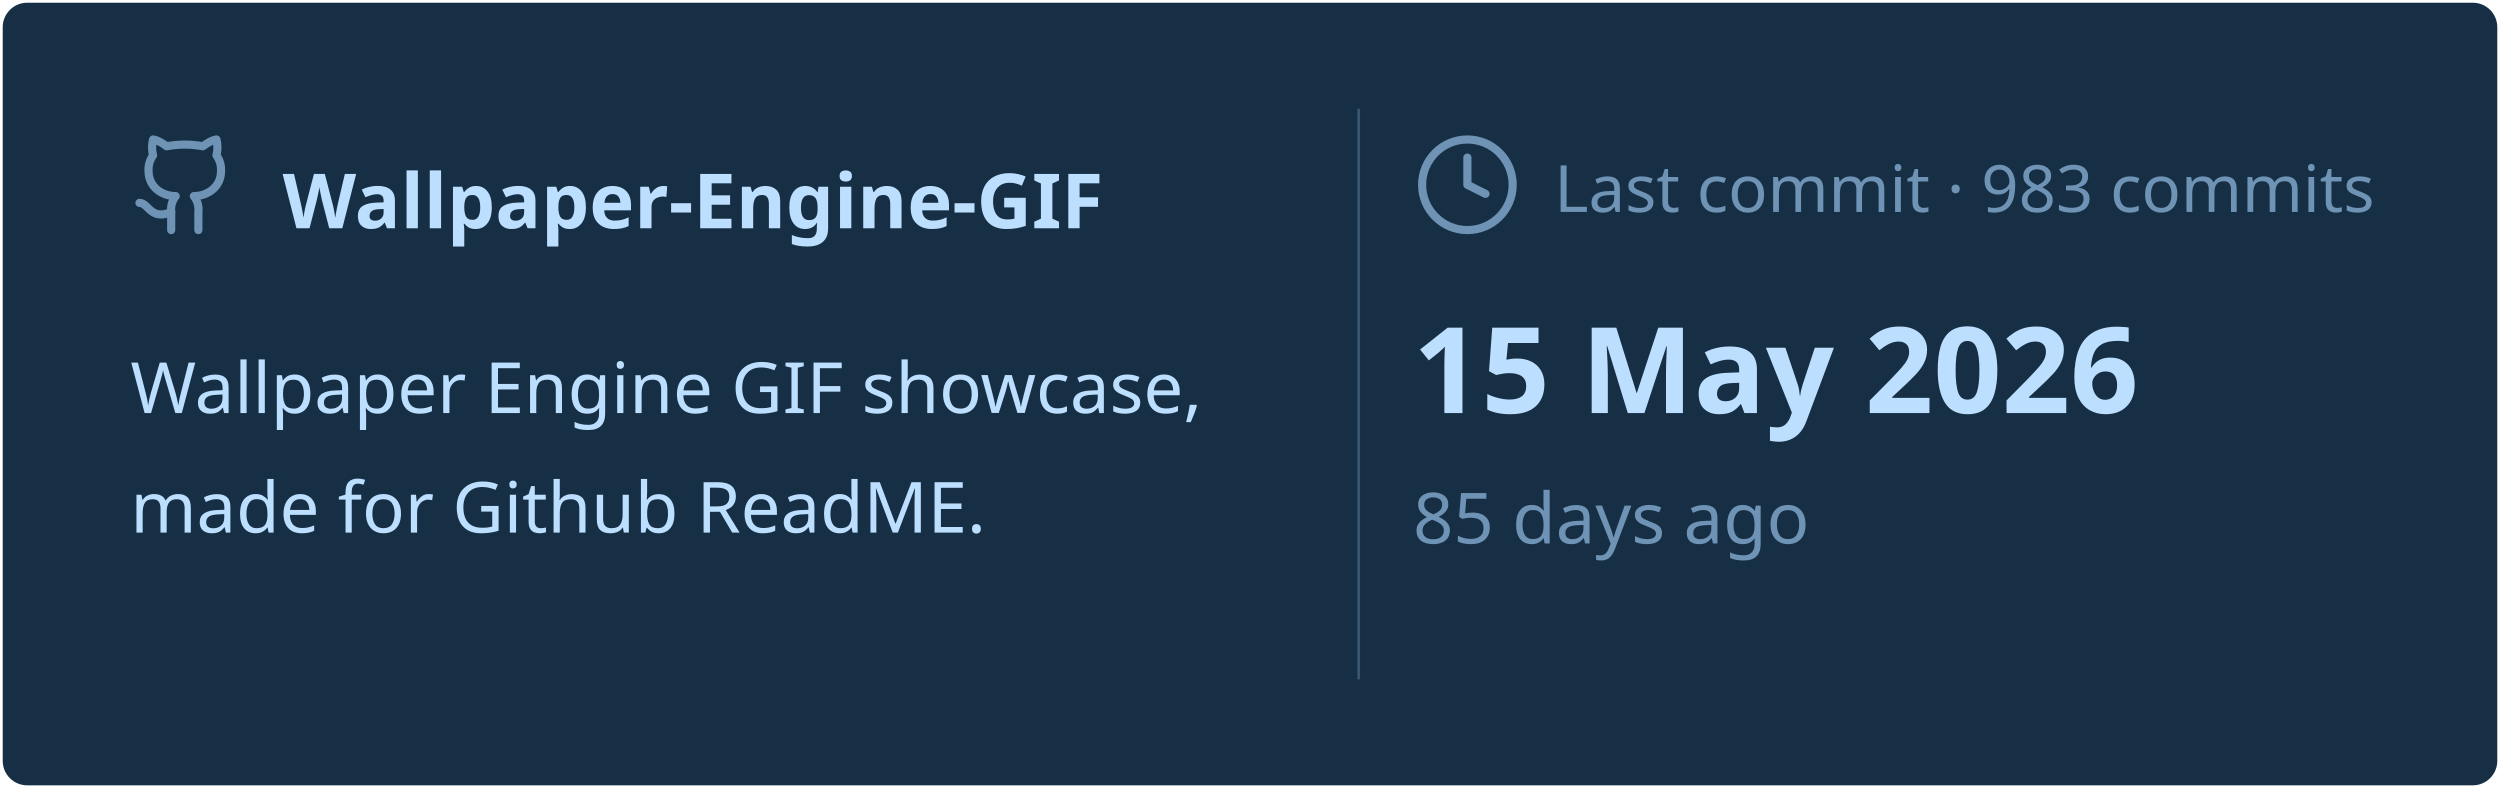
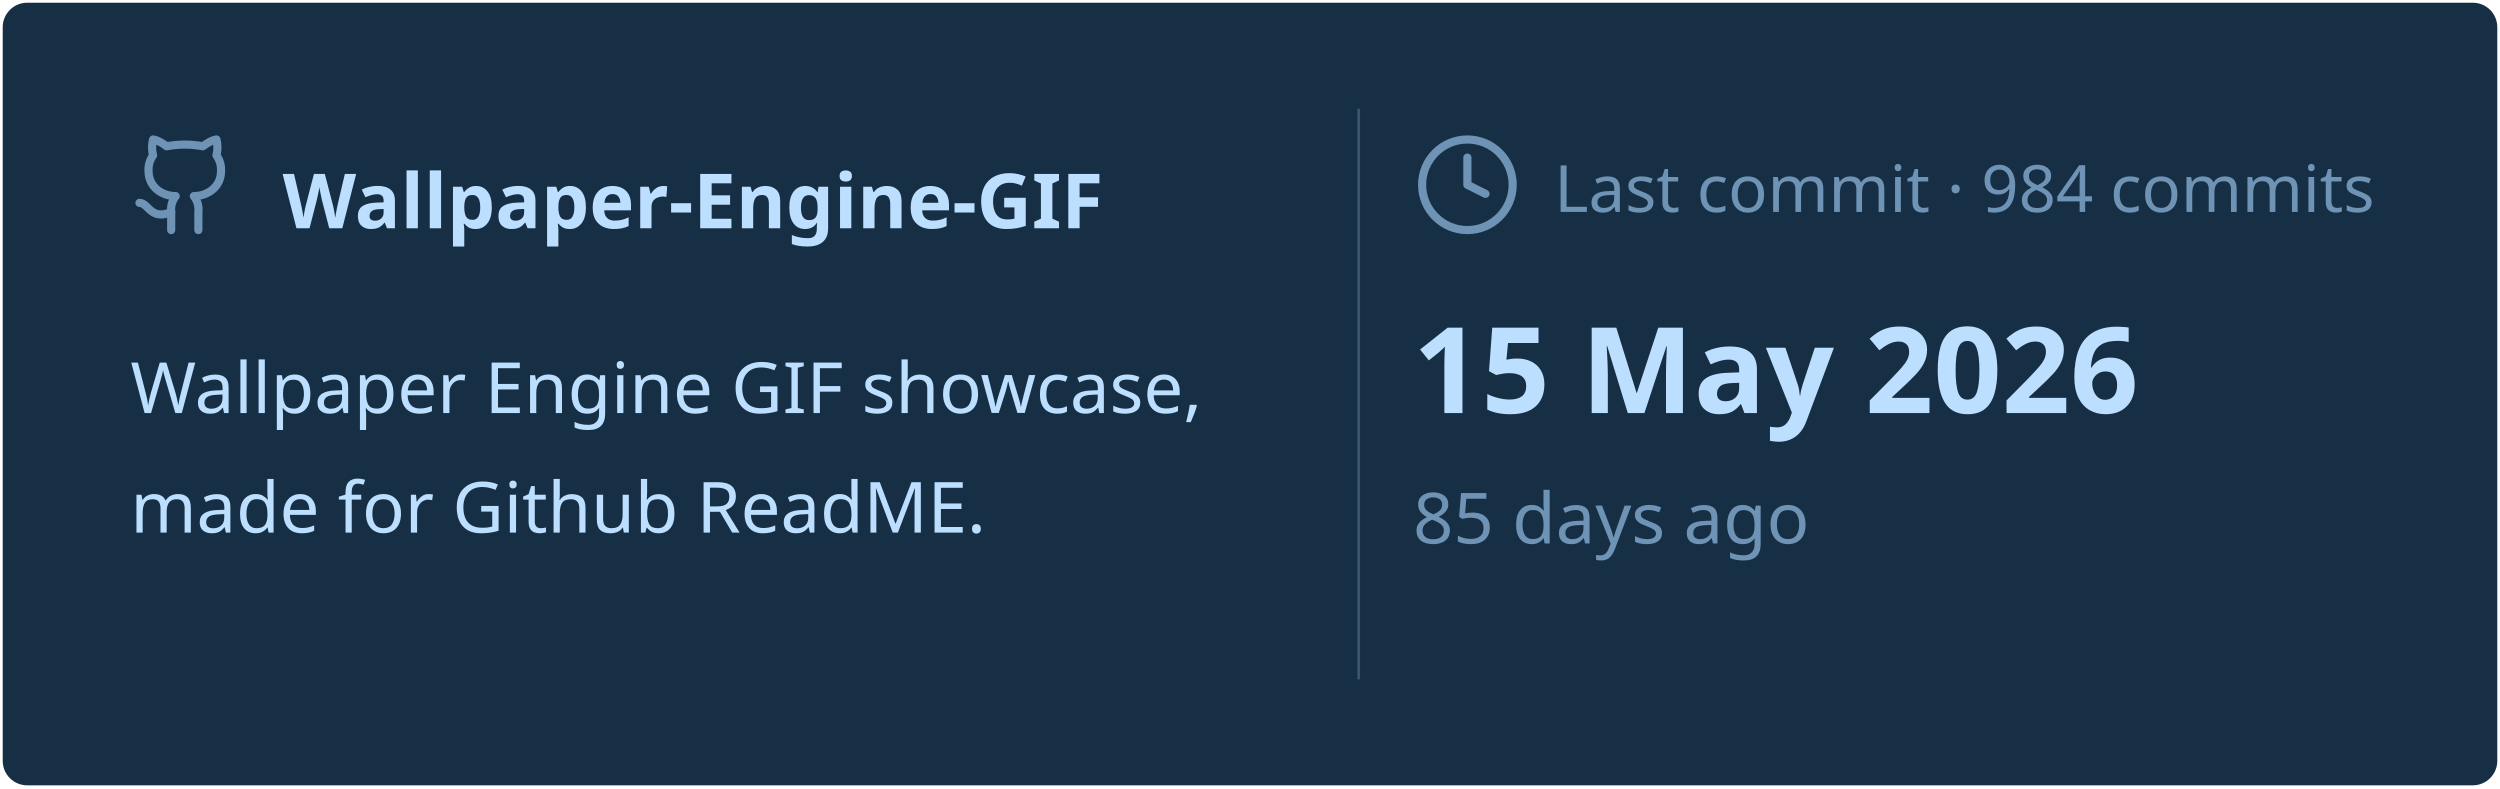
<svg xmlns="http://www.w3.org/2000/svg" viewBox="0 0 460 145" width="460px" height="145px">
  <rect stroke="#000000" stroke-opacity="0" fill="#172F45" rx="4.5" x="0.5" y="0.5" width="459" height="144" />
  <g transform="translate(24, 42)">
    <svg x="0" y="-18" width="20" height="20" viewBox="0 0 24 24" fill="none" stroke="#6E93B5" stroke-width="1.8" stroke-linecap="round" stroke-linejoin="round">
      <path d="M15 22v-4a4.8 4.8 0 0 0-1-3.5c3 0 6-2 6-5.5.08-1.25-.27-2.48-1-3.5.28-1.15.28-2.35 0-3.5 0 0-1 0-3 1.5-2.64-.5-5.36-.5-8 0C6 2 5 2 5 2c-.3 1.15-.3 2.35 0 3.5A5.403 5.403 0 0 0 4 9c0 3.5 3 5.5 6 5.5-.39.49-.68 1.05-.85 1.65-.17.6-.22 1.23-.15 1.85v4" />
      <path d="M9 18c-4.51 2-5-2-7-2" />
    </svg>
    <text x="28" y="0" font-family="&quot;Segoe UI&quot;, Ubuntu, sans-serif" font-size="14" font-weight="700" fill="#BDDFFF">Wallpaper-Engine-GIF</text>
  </g>
  <text x="24" y="76" font-family="&quot;Segoe UI&quot;, Ubuntu, sans-serif" font-size="13" font-weight="400" fill="#BDDFFF">Wallpaper Engine GIF showcase,</text>
  <text x="24" y="98" font-family="&quot;Segoe UI&quot;, Ubuntu, sans-serif" font-size="13" font-weight="400" fill="#BDDFFF">made for Github ReadME.</text>
  <line x1="250" y1="20" x2="250" y2="125" stroke="#6E93B5" stroke-width="0.5" stroke-opacity="0.4" />
  <svg x="260" y="24" width="20" height="20" viewBox="0 0 24 24" fill="none" stroke="#6E93B5" stroke-width="1.8" stroke-linecap="round" stroke-linejoin="round">
    <circle cx="12" cy="12" r="10" />
    <polyline points="12 6 12 12 16 14" />
  </svg>
-   <text x="286" y="39" font-family="&quot;Segoe UI&quot;, Ubuntu, sans-serif" font-size="12" font-weight="400" fill="#6E93B5">Last commit · 983 commits</text>
+   <text x="286" y="39" font-family="&quot;Segoe UI&quot;, Ubuntu, sans-serif" font-size="12" font-weight="400" fill="#6E93B5">Last commit · 984 commits</text>
  <text x="260" y="76" font-family="&quot;Segoe UI&quot;, Ubuntu, sans-serif" font-size="22" font-weight="700" fill="#BDDFFF">15 May 2026</text>
  <text x="260" y="100" font-family="&quot;Segoe UI&quot;, Ubuntu, sans-serif" font-size="13" font-weight="400" fill="#6E93B5">85 days ago</text>
</svg>
